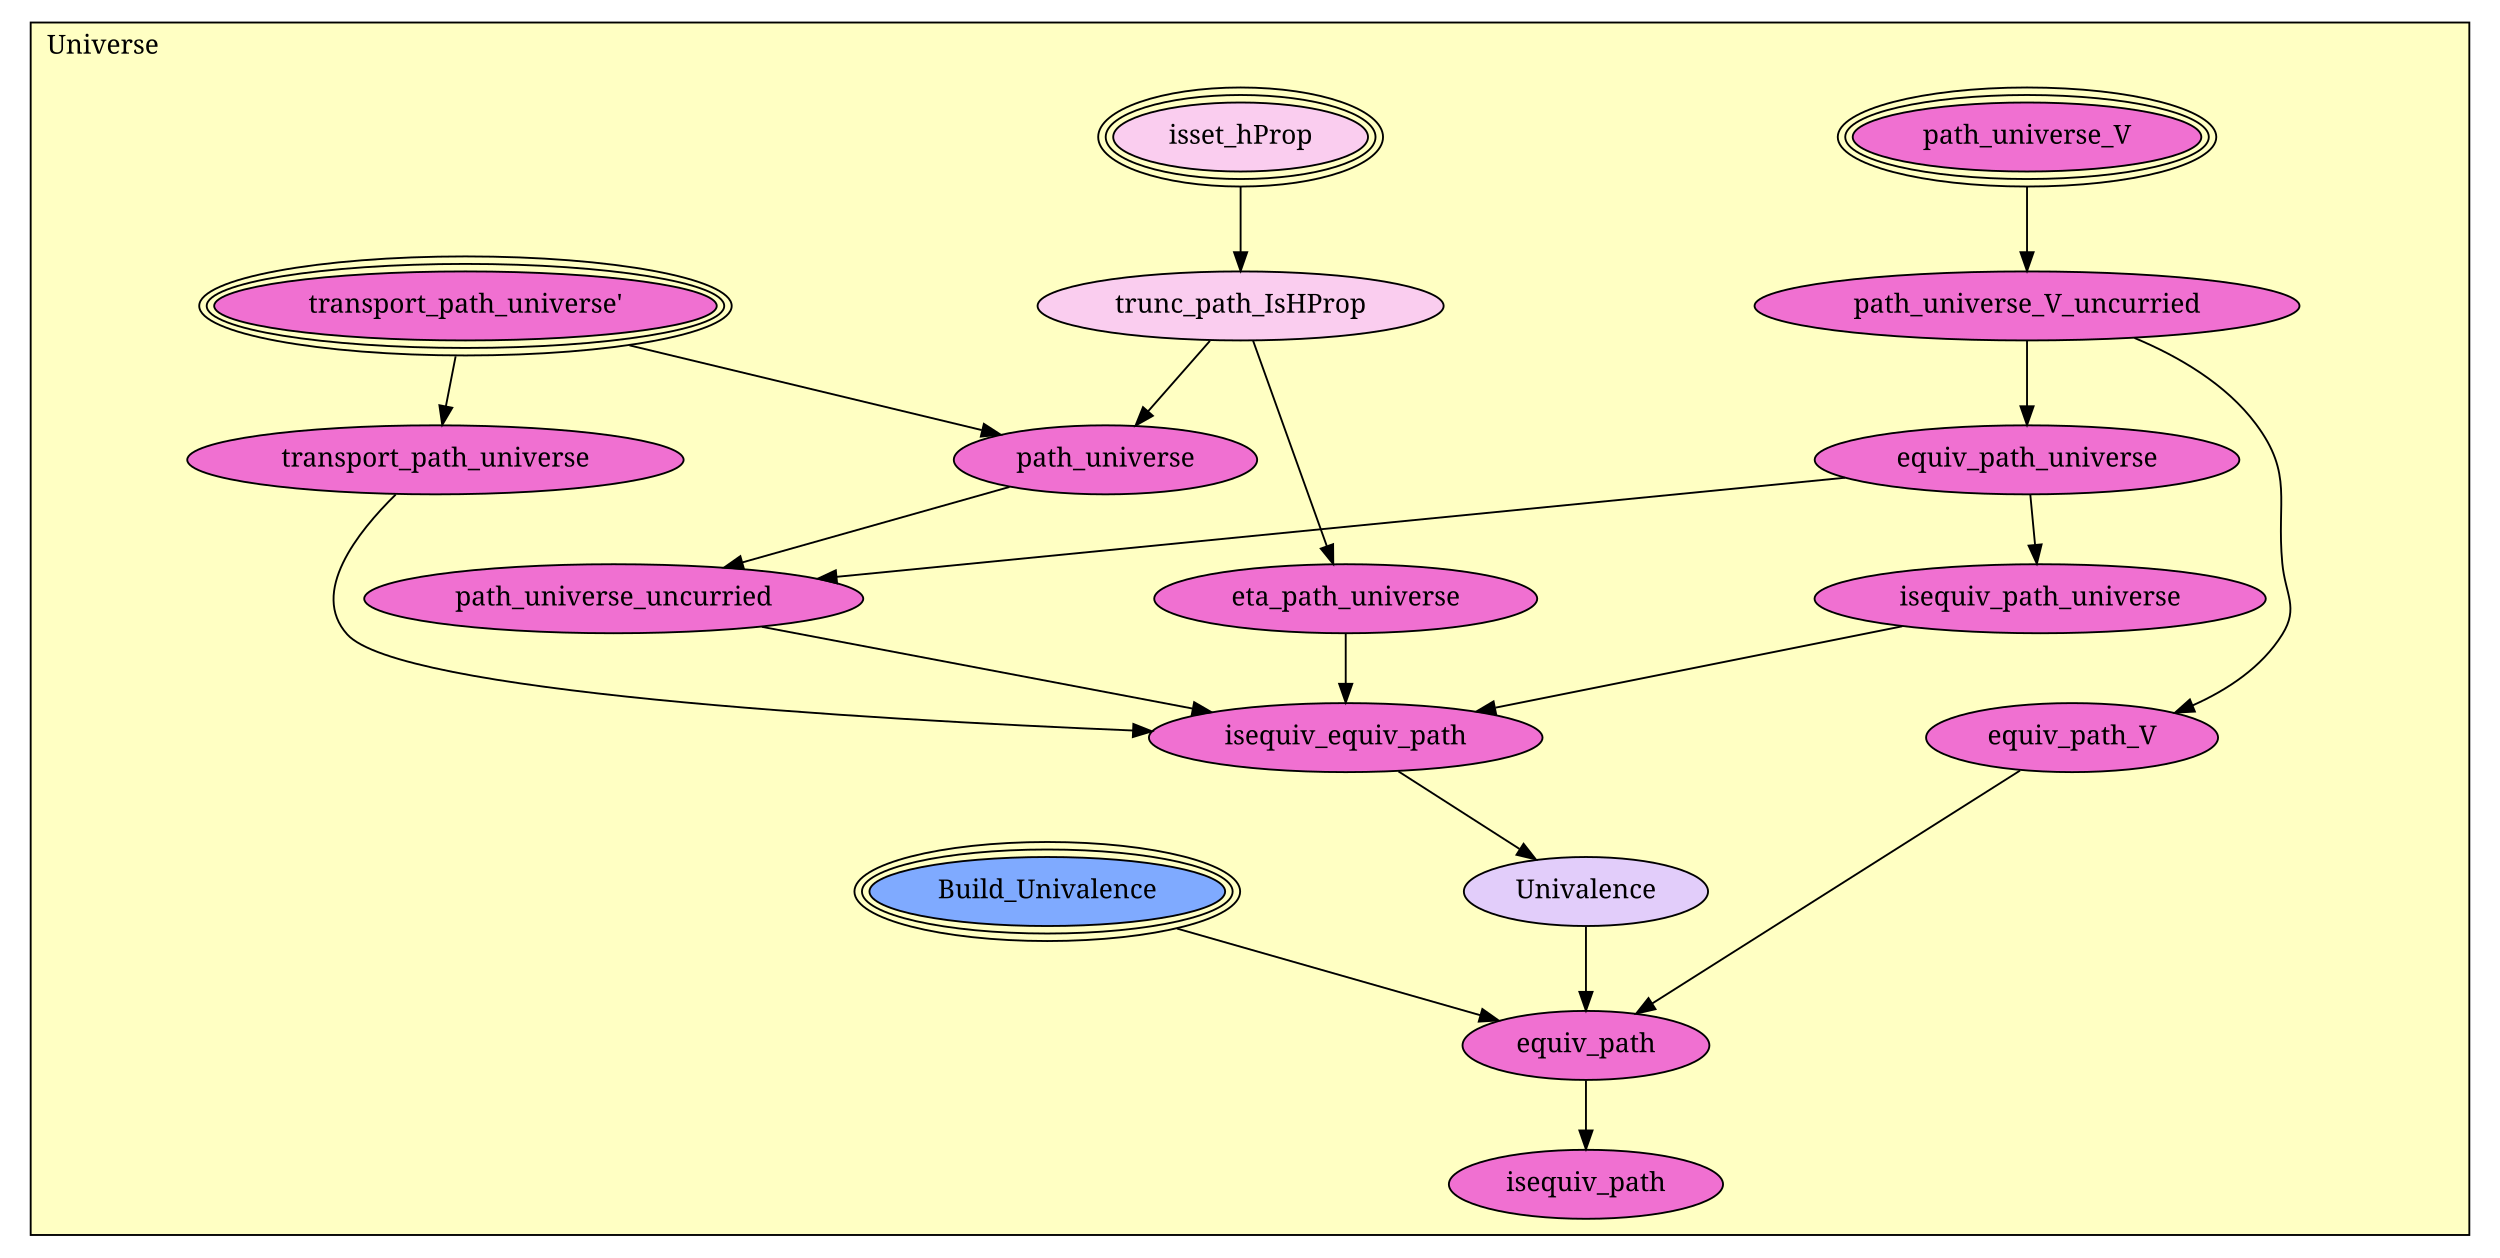
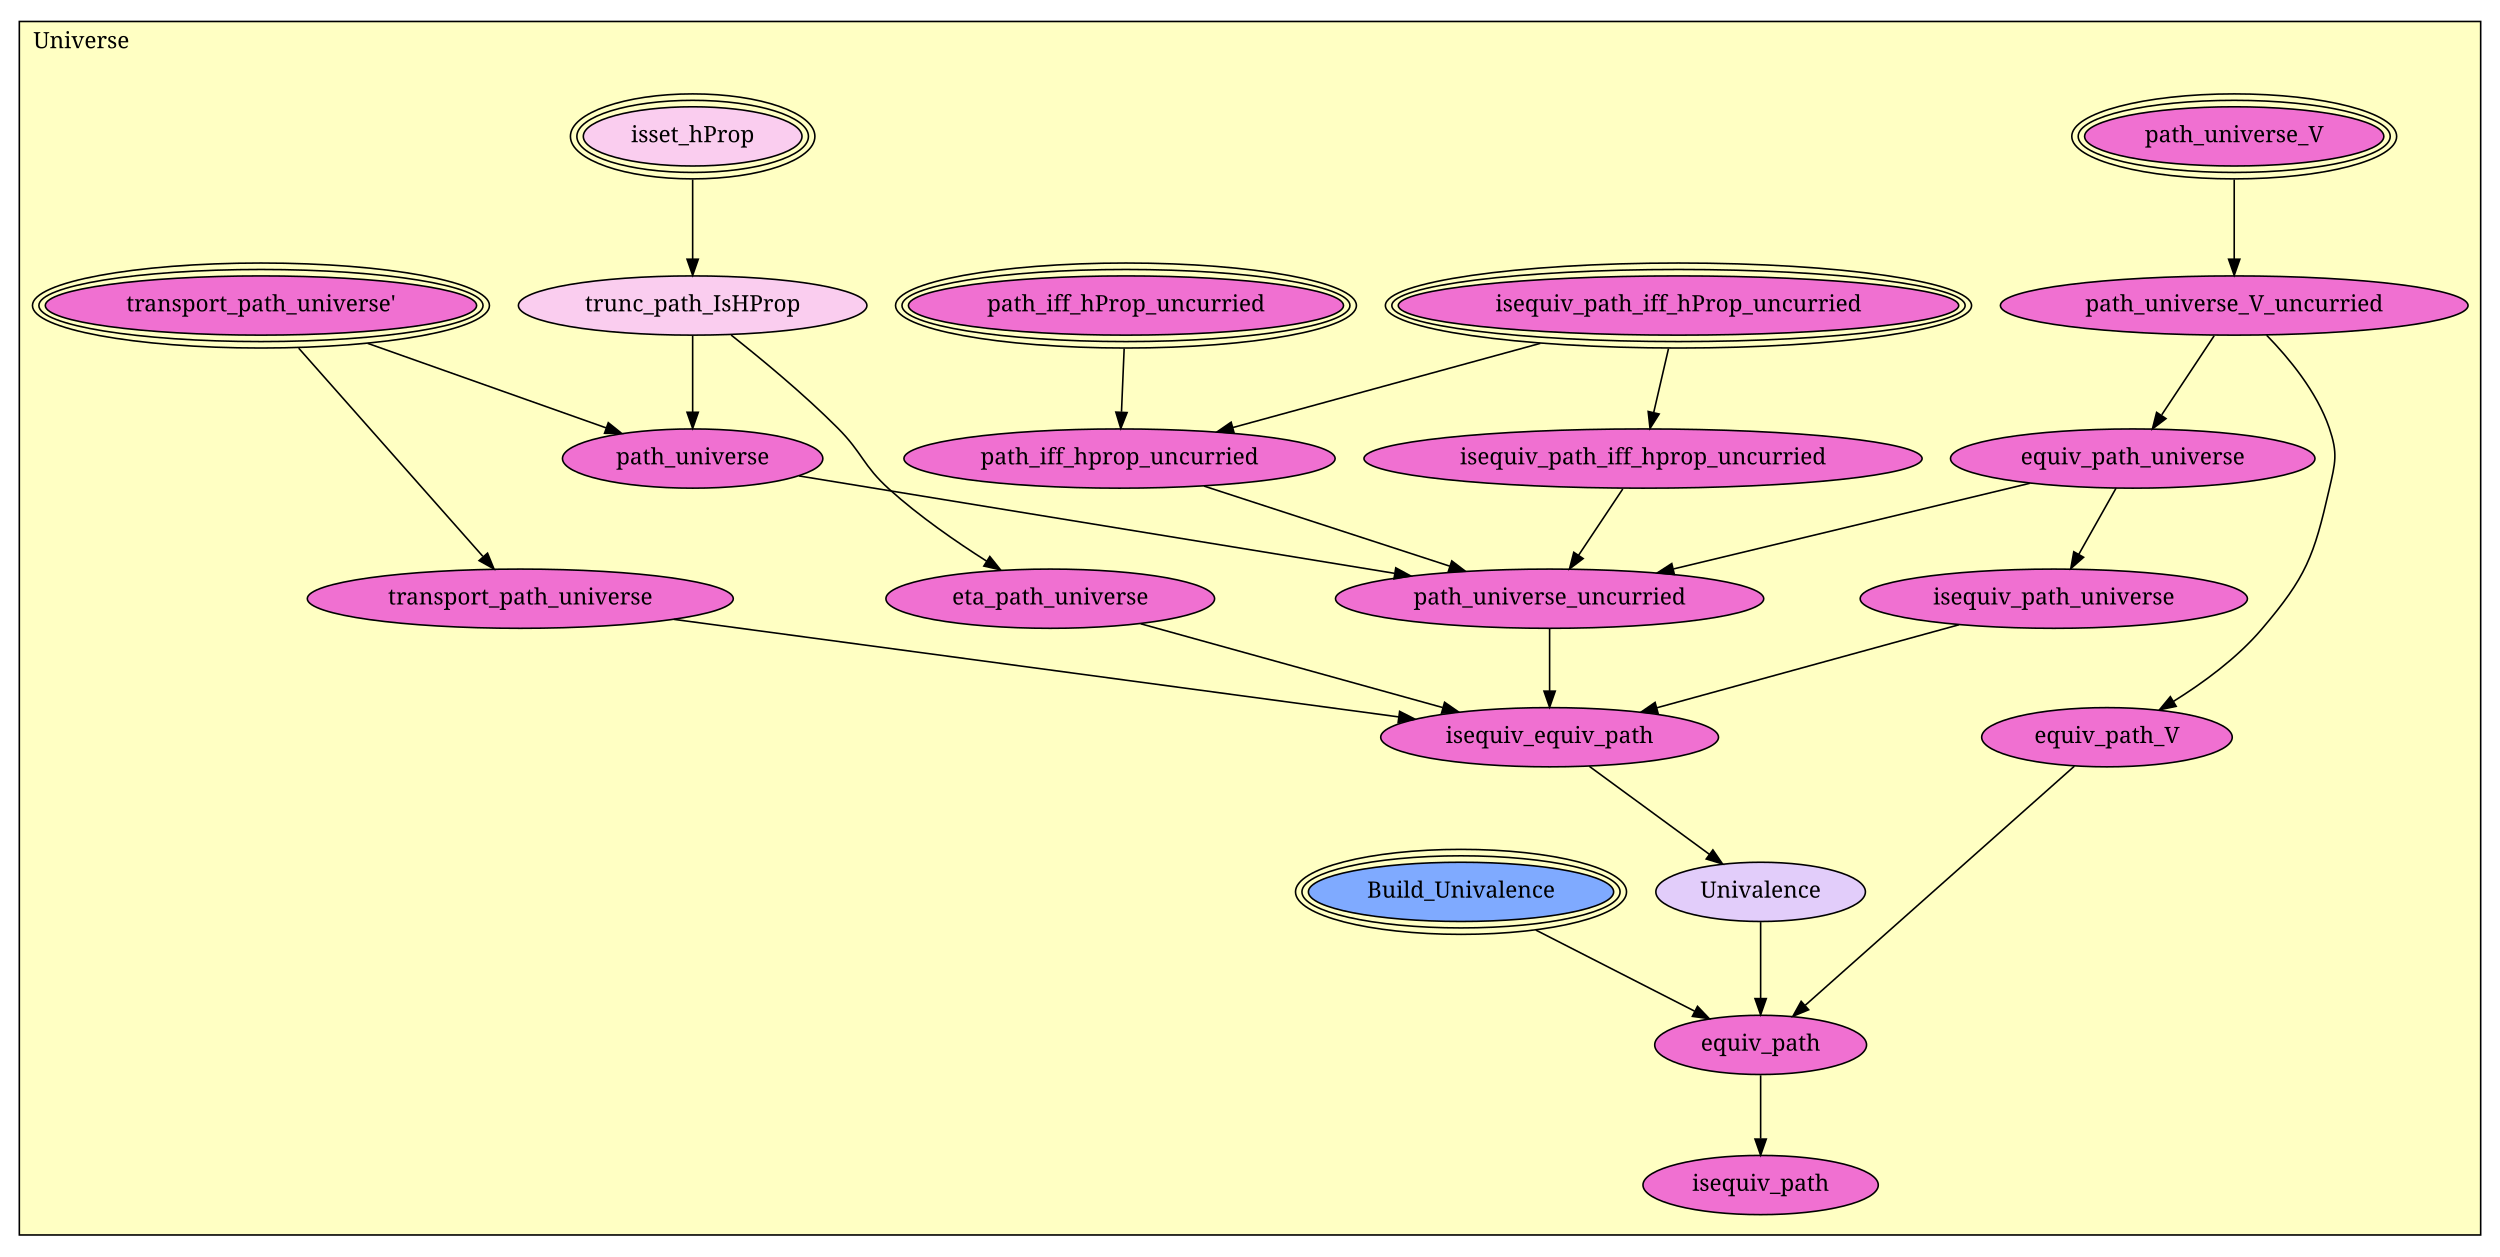
- <svg xmlns="http://www.w3.org/2000/svg" xmlns:xlink="http://www.w3.org/1999/xlink" width="1332pt" height="670pt" viewBox="0.00 0.00 1332.00 670.00">
-   <g id="graph1" class="graph" transform="scale(1 1) rotate(0) translate(4 666)">
-     <polygon fill="white" stroke="white" points="-4,5 -4,-666 1329,-666 1329,5 -4,5" />
+ <svg xmlns="http://www.w3.org/2000/svg" xmlns:xlink="http://www.w3.org/1999/xlink" width="1552pt" height="780pt" viewBox="0.00 0.00 1552.00 780.00">
+   <g id="graph1" class="graph" transform="scale(1 1) rotate(0) translate(4 776)">
+     <polygon fill="white" stroke="white" points="-4,5 -4,-776 1549,-776 1549,5 -4,5" />
    <g id="graph2" class="cluster">
-       <polygon fill="#ffffc3" stroke="black" points="12.345,-8 12.345,-654 1311.66,-654 1311.66,-8 12.345,-8" />
-       <text text-anchor="middle" x="50.845" y="-637.4" font-family="Times Roman,serif" font-size="14.00">Universe</text>
+       <polygon fill="#ffffc3" stroke="black" points="8,-9.329 8,-762.671 1536,-762.671 1536,-9.329 8,-9.329" />
+       <text text-anchor="middle" x="46.5" y="-746.071" font-family="Times Roman,serif" font-size="14.00">Universe</text>
    </g>
    <g id="node1" class="node">
+       <a xlink:href="Universe.html#isequiv_path_iff_hProp_uncurried" xlink:title="isequiv_path_iff_hProp_uncurried">
+         <ellipse fill="#f070d1" stroke="black" cx="1038" cy="-586.329" rx="173.948" ry="18.385" />
+         <ellipse fill="none" stroke="black" cx="1038" cy="-586.329" rx="177.948" ry="22.385" />
+         <ellipse fill="none" stroke="black" cx="1038" cy="-586.329" rx="181.948" ry="26.385" />
+         <text text-anchor="middle" x="1038" y="-582.729" font-family="Times Roman,serif" font-size="14.00">isequiv_path_iff_hProp_uncurried</text>
+       </a>
+     </g>
+     <g id="node2" class="node">
+       <a xlink:href="Universe.html#isequiv_path_iff_hprop_uncurried" xlink:title="isequiv_path_iff_hprop_uncurried">
+         <ellipse fill="#f070d1" stroke="black" cx="1016" cy="-491.329" rx="173.241" ry="18.385" />
+         <text text-anchor="middle" x="1016" y="-487.729" font-family="Times Roman,serif" font-size="14.00">isequiv_path_iff_hprop_uncurried</text>
+       </a>
+     </g>
+     <g id="edge2" class="edge">
+       <path fill="none" stroke="black" d="M1031.81,-559.614C1028.95,-547.266 1025.55,-532.583 1022.64,-520.003" />
+       <polygon fill="black" stroke="black" points="1026,-518.98 1020.33,-510.027 1019.18,-520.559 1026,-518.98" />
+     </g>
+     <g id="node4" class="node">
+       <a xlink:href="Universe.html#path_iff_hprop_uncurried" xlink:title="path_iff_hprop_uncurried">
+         <ellipse fill="#f070d1" stroke="black" cx="691" cy="-491.329" rx="133.851" ry="18.385" />
+         <text text-anchor="middle" x="691" y="-487.729" font-family="Times Roman,serif" font-size="14.00">path_iff_hprop_uncurried</text>
+       </a>
+     </g>
+     <g id="edge4" class="edge">
+       <path fill="none" stroke="black" d="M952.225,-562.846C893.438,-546.752 816.417,-525.665 761.266,-510.567" />
+       <polygon fill="black" stroke="black" points="762.147,-507.179 751.578,-507.914 760.298,-513.93 762.147,-507.179" />
+     </g>
+     <g id="node15" class="node">
+       <a xlink:href="Universe.html#path_universe_uncurried" xlink:title="path_universe_uncurried">
+         <ellipse fill="#f070d1" stroke="black" cx="958" cy="-404.329" rx="132.936" ry="18.385" />
+         <text text-anchor="middle" x="958" y="-400.729" font-family="Times Roman,serif" font-size="14.00">path_universe_uncurried</text>
+       </a>
+     </g>
+     <g id="edge6" class="edge">
+       <path fill="none" stroke="black" d="M1003.41,-472.452C995.38,-460.399 984.838,-444.586 975.933,-431.229" />
+       <polygon fill="black" stroke="black" points="978.821,-429.25 970.361,-422.871 972.996,-433.133 978.821,-429.25" />
+     </g>
+     <g id="node3" class="node">
+       <a xlink:href="Universe.html#path_iff_hProp_uncurried" xlink:title="path_iff_hProp_uncurried">
+         <ellipse fill="#f070d1" stroke="black" cx="695" cy="-586.329" rx="135.057" ry="18.385" />
+         <ellipse fill="none" stroke="black" cx="695" cy="-586.329" rx="139.057" ry="22.385" />
+         <ellipse fill="none" stroke="black" cx="695" cy="-586.329" rx="143.057" ry="26.385" />
+         <text text-anchor="middle" x="695" y="-582.729" font-family="Times Roman,serif" font-size="14.00">path_iff_hProp_uncurried</text>
+       </a>
+     </g>
+     <g id="edge8" class="edge">
+       <path fill="none" stroke="black" d="M693.875,-559.614C693.36,-547.389 692.749,-532.877 692.223,-520.381" />
+       <polygon fill="black" stroke="black" points="695.705,-519.871 691.787,-510.027 688.711,-520.166 695.705,-519.871" />
+     </g>
+     <g id="edge10" class="edge">
+       <path fill="none" stroke="black" d="M743.432,-474.245C787.244,-459.969 849.802,-439.585 896.074,-424.507" />
+       <polygon fill="black" stroke="black" points="897.264,-427.801 905.688,-421.375 895.096,-421.145 897.264,-427.801" />
+     </g>
+     <g id="node5" class="node">
      <a xlink:href="Universe.html#isset_hProp" xlink:title="isset_hProp">
-         <ellipse fill="#facdef" stroke="black" cx="656.998" cy="-593" rx="67.882" ry="18.385" />
-         <ellipse fill="none" stroke="black" cx="656.998" cy="-593" rx="71.882" ry="22.385" />
-         <ellipse fill="none" stroke="black" cx="656.998" cy="-593" rx="75.882" ry="26.385" />
-         <text text-anchor="middle" x="656.998" y="-589.4" font-family="Times Roman,serif" font-size="14.00">isset_hProp</text>
-       </a>
-     </g>
-     <g id="node2" class="node">
+         <ellipse fill="#facdef" stroke="black" cx="426" cy="-691.329" rx="67.882" ry="18.385" />
+         <ellipse fill="none" stroke="black" cx="426" cy="-691.329" rx="71.882" ry="22.385" />
+         <ellipse fill="none" stroke="black" cx="426" cy="-691.329" rx="75.882" ry="26.385" />
+         <text text-anchor="middle" x="426" y="-687.729" font-family="Times Roman,serif" font-size="14.00">isset_hProp</text>
+       </a>
+     </g>
+     <g id="node6" class="node">
      <a xlink:href="Universe.html#trunc_path_IsHProp" xlink:title="trunc_path_IsHProp">
-         <ellipse fill="#facdef" stroke="black" cx="656.998" cy="-503" rx="108.187" ry="18.385" />
-         <text text-anchor="middle" x="656.998" y="-499.4" font-family="Times Roman,serif" font-size="14.00">trunc_path_IsHProp</text>
-       </a>
-     </g>
-     <g id="edge2" class="edge">
-       <path fill="none" stroke="black" d="M656.998,-566.484C656.998,-555.56 656.998,-542.878 656.998,-531.734" />
-       <polygon fill="black" stroke="black" points="660.498,-531.628 656.998,-521.628 653.498,-531.628 660.498,-531.628" />
+         <ellipse fill="#facdef" stroke="black" cx="426" cy="-586.329" rx="108.187" ry="18.385" />
+         <text text-anchor="middle" x="426" y="-582.729" font-family="Times Roman,serif" font-size="14.00">trunc_path_IsHProp</text>
+       </a>
+     </g>
+     <g id="edge12" class="edge">
+       <path fill="none" stroke="black" d="M426,-664.562C426,-649.455 426,-630.573 426,-615.143" />
+       <polygon fill="black" stroke="black" points="429.5,-615.102 426,-605.102 422.5,-615.102 429.5,-615.102" />
+     </g>
+     <g id="node11" class="node">
+       <a xlink:href="Universe.html#eta_path_universe" xlink:title="eta_path_universe">
+         <ellipse fill="#f070d1" stroke="black" cx="648" cy="-404.329" rx="102.03" ry="18.385" />
+         <text text-anchor="middle" x="648" y="-400.729" font-family="Times Roman,serif" font-size="14.00">eta_path_universe</text>
+       </a>
+     </g>
+     <g id="edge14" class="edge">
+       <path fill="none" stroke="black" d="M449.884,-567.994C468.595,-553.205 494.902,-531.457 516,-510.329 531.602,-494.706 531.607,-487.12 548,-472.329 566.519,-455.621 589.387,-439.775 608.578,-427.59" />
+       <polygon fill="black" stroke="black" points="610.483,-430.527 617.108,-422.259 606.773,-424.591 610.483,-430.527" />
+     </g>
+     <g id="node14" class="node">
+       <a xlink:href="Universe.html#path_universe" xlink:title="path_universe">
+         <ellipse fill="#f070d1" stroke="black" cx="426" cy="-491.329" rx="80.818" ry="18.385" />
+         <text text-anchor="middle" x="426" y="-487.729" font-family="Times Roman,serif" font-size="14.00">path_universe</text>
+       </a>
+     </g>
+     <g id="edge16" class="edge">
+       <path fill="none" stroke="black" d="M426,-567.56C426,-554.028 426,-535.513 426,-520.119" />
+       <polygon fill="black" stroke="black" points="429.5,-520.059 426,-510.059 422.5,-520.059 429.5,-520.059" />
    </g>
    <g id="node7" class="node">
-       <a xlink:href="Universe.html#eta_path_universe" xlink:title="eta_path_universe">
-         <ellipse fill="#f070d1" stroke="black" cx="712.998" cy="-347" rx="102.03" ry="18.385" />
-         <text text-anchor="middle" x="712.998" y="-343.4" font-family="Times Roman,serif" font-size="14.00">eta_path_universe</text>
-       </a>
-     </g>
-     <g id="edge4" class="edge">
-       <path fill="none" stroke="black" d="M663.642,-484.492C673.367,-457.401 691.554,-406.735 702.928,-375.05" />
-       <polygon fill="black" stroke="black" points="706.278,-376.078 706.362,-365.484 699.69,-373.713 706.278,-376.078" />
+       <a xlink:href="Universe.html#path_universe_V" xlink:title="path_universe_V">
+         <ellipse fill="#f070d1" stroke="black" cx="1383" cy="-691.329" rx="92.878" ry="18.385" />
+         <ellipse fill="none" stroke="black" cx="1383" cy="-691.329" rx="96.859" ry="22.385" />
+         <ellipse fill="none" stroke="black" cx="1383" cy="-691.329" rx="100.839" ry="26.385" />
+         <text text-anchor="middle" x="1383" y="-687.729" font-family="Times Roman,serif" font-size="14.00">path_universe_V</text>
+       </a>
+     </g>
+     <g id="node8" class="node">
+       <a xlink:href="Universe.html#path_universe_V_uncurried" xlink:title="path_universe_V_uncurried">
+         <ellipse fill="#f070d1" stroke="black" cx="1383" cy="-586.329" rx="145.163" ry="18.385" />
+         <text text-anchor="middle" x="1383" y="-582.729" font-family="Times Roman,serif" font-size="14.00">path_universe_V_uncurried</text>
+       </a>
+     </g>
+     <g id="edge18" class="edge">
+       <path fill="none" stroke="black" d="M1383,-664.562C1383,-649.455 1383,-630.573 1383,-615.143" />
+       <polygon fill="black" stroke="black" points="1386.5,-615.102 1383,-605.102 1379.5,-615.102 1386.5,-615.102" />
+     </g>
+     <g id="node9" class="node">
+       <a xlink:href="Universe.html#equiv_path_universe" xlink:title="equiv_path_universe">
+         <ellipse fill="#f070d1" stroke="black" cx="1320" cy="-491.329" rx="113.137" ry="18.385" />
+         <text text-anchor="middle" x="1320" y="-487.729" font-family="Times Roman,serif" font-size="14.00">equiv_path_universe</text>
+       </a>
+     </g>
+     <g id="edge20" class="edge">
+       <path fill="none" stroke="black" d="M1370.55,-567.56C1361.26,-553.548 1348.42,-534.191 1338.01,-518.49" />
+       <polygon fill="black" stroke="black" points="1340.65,-516.136 1332.21,-509.736 1334.82,-520.004 1340.65,-516.136" />
+     </g>
+     <g id="node19" class="node">
+       <a xlink:href="Universe.html#equiv_path_V" xlink:title="equiv_path_V">
+         <ellipse fill="#f070d1" stroke="black" cx="1304" cy="-318.329" rx="77.782" ry="18.385" />
+         <text text-anchor="middle" x="1304" y="-314.729" font-family="Times Roman,serif" font-size="14.00">equiv_path_V</text>
+       </a>
+     </g>
+     <g id="edge22" class="edge">
+       <path fill="none" stroke="black" d="M1403.11,-567.888C1417,-553.698 1434.31,-532.768 1442,-510.329 1447.47,-494.352 1445.77,-488.793 1442,-472.329 1432.43,-430.474 1427.84,-418.013 1400,-385.329 1384.75,-367.432 1363.68,-352.029 1345.17,-340.52" />
+       <polygon fill="black" stroke="black" points="1346.96,-337.517 1336.59,-335.351 1343.35,-343.512 1346.96,-337.517" />
    </g>
    <g id="node10" class="node">
-       <a xlink:href="Universe.html#path_universe" xlink:title="path_universe">
-         <ellipse fill="#f070d1" stroke="black" cx="584.998" cy="-421" rx="80.818" ry="18.385" />
-         <text text-anchor="middle" x="584.998" y="-417.4" font-family="Times Roman,serif" font-size="14.00">path_universe</text>
-       </a>
-     </g>
-     <g id="edge6" class="edge">
-       <path fill="none" stroke="black" d="M640.66,-484.393C630.926,-473.307 618.425,-459.07 607.737,-446.898" />
-       <polygon fill="black" stroke="black" points="610.251,-444.456 601.023,-439.251 604.991,-449.075 610.251,-444.456" />
-     </g>
-     <g id="node3" class="node">
-       <a xlink:href="Universe.html#path_universe_V" xlink:title="path_universe_V">
-         <ellipse fill="#f070d1" stroke="black" cx="1076" cy="-593" rx="92.878" ry="18.385" />
-         <ellipse fill="none" stroke="black" cx="1076" cy="-593" rx="96.859" ry="22.385" />
-         <ellipse fill="none" stroke="black" cx="1076" cy="-593" rx="100.839" ry="26.385" />
-         <text text-anchor="middle" x="1076" y="-589.4" font-family="Times Roman,serif" font-size="14.00">path_universe_V</text>
-       </a>
-     </g>
-     <g id="node4" class="node">
-       <a xlink:href="Universe.html#path_universe_V_uncurried" xlink:title="path_universe_V_uncurried">
-         <ellipse fill="#f070d1" stroke="black" cx="1076" cy="-503" rx="145.163" ry="18.385" />
-         <text text-anchor="middle" x="1076" y="-499.4" font-family="Times Roman,serif" font-size="14.00">path_universe_V_uncurried</text>
-       </a>
-     </g>
-     <g id="edge8" class="edge">
-       <path fill="none" stroke="black" d="M1076,-566.484C1076,-555.56 1076,-542.878 1076,-531.734" />
-       <polygon fill="black" stroke="black" points="1079.5,-531.628 1076,-521.628 1072.5,-531.628 1079.5,-531.628" />
-     </g>
-     <g id="node5" class="node">
-       <a xlink:href="Universe.html#equiv_path_universe" xlink:title="equiv_path_universe">
-         <ellipse fill="#f070d1" stroke="black" cx="1076" cy="-421" rx="113.137" ry="18.385" />
-         <text text-anchor="middle" x="1076" y="-417.4" font-family="Times Roman,serif" font-size="14.00">equiv_path_universe</text>
-       </a>
-     </g>
-     <g id="edge10" class="edge">
-       <path fill="none" stroke="black" d="M1076,-484.393C1076,-474.118 1076,-461.137 1076,-449.602" />
-       <polygon fill="black" stroke="black" points="1079.5,-449.533 1076,-439.533 1072.5,-449.533 1079.5,-449.533" />
-     </g>
-     <g id="node15" class="node">
-       <a xlink:href="Universe.html#equiv_path_V" xlink:title="equiv_path_V">
-         <ellipse fill="#f070d1" stroke="black" cx="1100" cy="-273" rx="77.782" ry="18.385" />
-         <text text-anchor="middle" x="1100" y="-269.4" font-family="Times Roman,serif" font-size="14.00">equiv_path_V</text>
-       </a>
-     </g>
-     <g id="edge12" class="edge">
-       <path fill="none" stroke="black" d="M1133.23,-485.943C1156.7,-476.14 1182.04,-461.406 1198,-440 1218,-413.163 1208.87,-399.326 1212,-366 1213.57,-349.185 1220.93,-342.335 1212,-328 1201.12,-310.541 1182.9,-298.467 1164.29,-290.185" />
-       <polygon fill="black" stroke="black" points="1165.43,-286.871 1154.85,-286.304 1162.77,-293.344 1165.43,-286.871" />
-     </g>
-     <g id="node6" class="node">
      <a xlink:href="Universe.html#isequiv_path_universe" xlink:title="isequiv_path_universe">
-         <ellipse fill="#f070d1" stroke="black" cx="1083" cy="-347" rx="120.208" ry="18.385" />
-         <text text-anchor="middle" x="1083" y="-343.4" font-family="Times Roman,serif" font-size="14.00">isequiv_path_universe</text>
-       </a>
-     </g>
-     <g id="edge14" class="edge">
-       <path fill="none" stroke="black" d="M1077.76,-402.327C1078.53,-394.264 1079.44,-384.648 1080.28,-375.711" />
-       <polygon fill="black" stroke="black" points="1083.77,-375.953 1081.23,-365.667 1076.81,-375.293 1083.77,-375.953" />
-     </g>
-     <g id="node11" class="node">
-       <a xlink:href="Universe.html#path_universe_uncurried" xlink:title="path_universe_uncurried">
-         <ellipse fill="#f070d1" stroke="black" cx="322.998" cy="-347" rx="132.936" ry="18.385" />
-         <text text-anchor="middle" x="322.998" y="-343.4" font-family="Times Roman,serif" font-size="14.00">path_universe_uncurried</text>
-       </a>
-     </g>
-     <g id="edge16" class="edge">
-       <path fill="none" stroke="black" d="M979.098,-411.477C841.642,-397.969 590.28,-373.267 441.776,-358.673" />
-       <polygon fill="black" stroke="black" points="441.999,-355.178 431.705,-357.683 441.315,-362.144 441.999,-355.178" />
+         <ellipse fill="#f070d1" stroke="black" cx="1271" cy="-404.329" rx="120.208" ry="18.385" />
+         <text text-anchor="middle" x="1271" y="-400.729" font-family="Times Roman,serif" font-size="14.00">isequiv_path_universe</text>
+       </a>
+     </g>
+     <g id="edge24" class="edge">
+       <path fill="none" stroke="black" d="M1309.61,-472.879C1302.9,-460.964 1294.04,-445.246 1286.51,-431.866" />
+       <polygon fill="black" stroke="black" points="1289.5,-430.049 1281.55,-423.053 1283.4,-433.484 1289.5,-430.049" />
+     </g>
+     <g id="edge26" class="edge">
+       <path fill="none" stroke="black" d="M1256.11,-475.976C1194.33,-461.128 1100.65,-438.613 1034.83,-422.794" />
+       <polygon fill="black" stroke="black" points="1035.46,-419.347 1024.92,-420.413 1033.83,-426.153 1035.46,-419.347" />
+     </g>
+     <g id="node16" class="node">
+       <a xlink:href="Universe.html#isequiv_equiv_path" xlink:title="isequiv_equiv_path">
+         <ellipse fill="#f070d1" stroke="black" cx="958" cy="-318.329" rx="104.86" ry="18.385" />
+         <text text-anchor="middle" x="958" y="-314.729" font-family="Times Roman,serif" font-size="14.00">isequiv_equiv_path</text>
+       </a>
+     </g>
+     <g id="edge28" class="edge">
+       <path fill="none" stroke="black" d="M1212.13,-388.153C1158.75,-373.488 1080.15,-351.892 1024.52,-336.607" />
+       <polygon fill="black" stroke="black" points="1025.33,-333.2 1014.76,-333.925 1023.48,-339.95 1025.33,-333.2" />
+     </g>
+     <g id="edge30" class="edge">
+       <path fill="none" stroke="black" d="M704.139,-388.755C756.892,-374.121 835.867,-352.211 891.698,-336.723" />
+       <polygon fill="black" stroke="black" points="892.794,-340.051 901.494,-334.005 890.922,-333.306 892.794,-340.051" />
    </g>
    <g id="node12" class="node">
-       <a xlink:href="Universe.html#isequiv_equiv_path" xlink:title="isequiv_equiv_path">
-         <ellipse fill="#f070d1" stroke="black" cx="712.998" cy="-273" rx="104.86" ry="18.385" />
-         <text text-anchor="middle" x="712.998" y="-269.4" font-family="Times Roman,serif" font-size="14.00">isequiv_equiv_path</text>
-       </a>
-     </g>
-     <g id="edge18" class="edge">
-       <path fill="none" stroke="black" d="M1009.46,-332.292C946.841,-319.769 857.069,-301.814 792.741,-288.949" />
-       <polygon fill="black" stroke="black" points="793.136,-285.458 782.644,-286.929 791.763,-292.322 793.136,-285.458" />
-     </g>
-     <g id="edge20" class="edge">
-       <path fill="none" stroke="black" d="M712.998,-328.327C712.998,-320.264 712.998,-310.648 712.998,-301.711" />
-       <polygon fill="black" stroke="black" points="716.498,-301.667 712.998,-291.667 709.498,-301.667 716.498,-301.667" />
-     </g>
-     <g id="node8" class="node">
      <a xlink:href="Universe.html#transport_path_universe'" xlink:title="transport_path_universe'">
-         <ellipse fill="#f070d1" stroke="black" cx="243.998" cy="-503" rx="133.879" ry="18.385" />
-         <ellipse fill="none" stroke="black" cx="243.998" cy="-503" rx="137.865" ry="22.385" />
-         <ellipse fill="none" stroke="black" cx="243.998" cy="-503" rx="141.851" ry="26.385" />
-         <text text-anchor="middle" x="243.998" y="-499.4" font-family="Times Roman,serif" font-size="14.00">transport_path_universe'</text>
-       </a>
-     </g>
-     <g id="node9" class="node">
+         <ellipse fill="#f070d1" stroke="black" cx="158" cy="-586.329" rx="133.879" ry="18.385" />
+         <ellipse fill="none" stroke="black" cx="158" cy="-586.329" rx="137.865" ry="22.385" />
+         <ellipse fill="none" stroke="black" cx="158" cy="-586.329" rx="141.851" ry="26.385" />
+         <text text-anchor="middle" x="158" y="-582.729" font-family="Times Roman,serif" font-size="14.00">transport_path_universe'</text>
+       </a>
+     </g>
+     <g id="node13" class="node">
      <a xlink:href="Universe.html#transport_path_universe" xlink:title="transport_path_universe">
-         <ellipse fill="#f070d1" stroke="black" cx="227.998" cy="-421" rx="132.229" ry="18.385" />
-         <text text-anchor="middle" x="227.998" y="-417.4" font-family="Times Roman,serif" font-size="14.00">transport_path_universe</text>
-       </a>
-     </g>
-     <g id="edge22" class="edge">
-       <path fill="none" stroke="black" d="M238.759,-476.15C237.1,-467.649 235.261,-458.223 233.579,-449.604" />
-       <polygon fill="black" stroke="black" points="236.979,-448.752 231.628,-439.607 230.108,-450.092 236.979,-448.752" />
-     </g>
-     <g id="edge24" class="edge">
-       <path fill="none" stroke="black" d="M331.371,-481.989C389.859,-467.925 465.627,-449.705 519.067,-436.854" />
-       <polygon fill="black" stroke="black" points="520.206,-440.18 529.11,-434.439 518.569,-433.374 520.206,-440.18" />
-     </g>
-     <g id="edge26" class="edge">
-       <path fill="none" stroke="black" d="M206.825,-402.503C186.309,-382.392 161.006,-350.165 180.998,-328 208.487,-297.522 451.784,-282.908 599.67,-276.783" />
-       <polygon fill="black" stroke="black" points="599.86,-280.278 609.709,-276.374 599.575,-273.284 599.86,-280.278" />
-     </g>
-     <g id="edge28" class="edge">
-       <path fill="none" stroke="black" d="M533.859,-406.556C493.294,-395.099 436.207,-378.975 391.661,-366.393" />
-       <polygon fill="black" stroke="black" points="392.356,-362.953 381.782,-363.603 390.454,-369.689 392.356,-362.953" />
-     </g>
-     <g id="edge30" class="edge">
-       <path fill="none" stroke="black" d="M401.92,-332.025C468.608,-319.371 563.774,-301.314 631.251,-288.511" />
-       <polygon fill="black" stroke="black" points="632.244,-291.885 641.416,-286.582 630.939,-285.008 632.244,-291.885" />
-     </g>
-     <g id="node14" class="node">
+         <ellipse fill="#f070d1" stroke="black" cx="319" cy="-404.329" rx="132.229" ry="18.385" />
+         <text text-anchor="middle" x="319" y="-400.729" font-family="Times Roman,serif" font-size="14.00">transport_path_universe</text>
+       </a>
+     </g>
+     <g id="edge32" class="edge">
+       <path fill="none" stroke="black" d="M181.411,-559.865C212.011,-525.273 265.287,-465.048 295.789,-430.568" />
+       <polygon fill="black" stroke="black" points="298.658,-432.608 302.662,-422.799 293.415,-427.969 298.658,-432.608" />
+     </g>
+     <g id="edge34" class="edge">
+       <path fill="none" stroke="black" d="M224.247,-562.846C269.833,-546.687 329.615,-525.496 372.244,-510.385" />
+       <polygon fill="black" stroke="black" points="373.623,-513.609 381.879,-506.969 371.284,-507.011 373.623,-513.609" />
+     </g>
+     <g id="edge36" class="edge">
+       <path fill="none" stroke="black" d="M414.32,-391.501C535.637,-375.173 743.882,-347.146 864.381,-330.929" />
+       <polygon fill="black" stroke="black" points="864.888,-334.392 874.331,-329.59 863.954,-327.455 864.888,-334.392" />
+     </g>
+     <g id="edge38" class="edge">
+       <path fill="none" stroke="black" d="M492.035,-480.53C584.903,-465.343 754.681,-437.579 861.648,-420.086" />
+       <polygon fill="black" stroke="black" points="862.495,-423.494 871.799,-418.426 861.365,-416.586 862.495,-423.494" />
+     </g>
+     <g id="edge40" class="edge">
+       <path fill="none" stroke="black" d="M958,-385.669C958,-374.399 958,-359.804 958,-347.083" />
+       <polygon fill="black" stroke="black" points="961.5,-346.954 958,-336.954 954.5,-346.954 961.5,-346.954" />
+     </g>
+     <g id="node18" class="node">
      <a xlink:href="Universe.html#Univalence" xlink:title="Univalence">
-         <ellipse fill="#e2cdfa" stroke="black" cx="840.998" cy="-191" rx="65.054" ry="18.385" />
-         <text text-anchor="middle" x="840.998" y="-187.4" font-family="Times Roman,serif" font-size="14.00">Univalence</text>
-       </a>
-     </g>
-     <g id="edge32" class="edge">
-       <path fill="none" stroke="black" d="M741.088,-255.005C760.063,-242.849 785.265,-226.704 805.61,-213.671" />
-       <polygon fill="black" stroke="black" points="807.754,-216.453 814.286,-208.112 803.978,-210.559 807.754,-216.453" />
-     </g>
-     <g id="node13" class="node">
+         <ellipse fill="#e2cdfa" stroke="black" cx="1089" cy="-222.329" rx="65.054" ry="18.385" />
+         <text text-anchor="middle" x="1089" y="-218.729" font-family="Times Roman,serif" font-size="14.00">Univalence</text>
+       </a>
+     </g>
+     <g id="edge42" class="edge">
+       <path fill="none" stroke="black" d="M982.64,-300.272C1003.76,-284.793 1034.33,-262.396 1057.27,-245.579" />
+       <polygon fill="black" stroke="black" points="1059.36,-248.393 1065.35,-239.659 1055.22,-242.746 1059.36,-248.393" />
+     </g>
+     <g id="node17" class="node">
      <a xlink:href="Universe.html#Build_Univalence" xlink:title="Build_Univalence">
-         <ellipse fill="#7faaff" stroke="black" cx="553.998" cy="-191" rx="94.752" ry="18.385" />
-         <ellipse fill="none" stroke="black" cx="553.998" cy="-191" rx="98.752" ry="22.385" />
-         <ellipse fill="none" stroke="black" cx="553.998" cy="-191" rx="102.752" ry="26.385" />
-         <text text-anchor="middle" x="553.998" y="-187.4" font-family="Times Roman,serif" font-size="14.00">Build_Univalence</text>
-       </a>
-     </g>
-     <g id="node16" class="node">
+         <ellipse fill="#7faaff" stroke="black" cx="903" cy="-222.329" rx="94.752" ry="18.385" />
+         <ellipse fill="none" stroke="black" cx="903" cy="-222.329" rx="98.752" ry="22.385" />
+         <ellipse fill="none" stroke="black" cx="903" cy="-222.329" rx="102.752" ry="26.385" />
+         <text text-anchor="middle" x="903" y="-218.729" font-family="Times Roman,serif" font-size="14.00">Build_Univalence</text>
+       </a>
+     </g>
+     <g id="node20" class="node">
      <a xlink:href="Universe.html#equiv_path" xlink:title="equiv_path">
-         <ellipse fill="#f070d1" stroke="black" cx="840.998" cy="-109" rx="65.761" ry="18.385" />
-         <text text-anchor="middle" x="840.998" y="-105.4" font-family="Times Roman,serif" font-size="14.00">equiv_path</text>
-       </a>
-     </g>
-     <g id="edge34" class="edge">
-       <path fill="none" stroke="black" d="M623.107,-171.255C672.555,-157.126 738.293,-138.344 784.585,-125.118" />
-       <polygon fill="black" stroke="black" points="785.794,-128.413 794.447,-122.3 783.871,-121.682 785.794,-128.413" />
-     </g>
-     <g id="edge36" class="edge">
-       <path fill="none" stroke="black" d="M840.998,-172.393C840.998,-162.118 840.998,-149.137 840.998,-137.602" />
-       <polygon fill="black" stroke="black" points="844.498,-137.533 840.998,-127.533 837.498,-137.533 844.498,-137.533" />
-     </g>
-     <g id="edge38" class="edge">
-       <path fill="none" stroke="black" d="M1072.28,-255.449C1024.91,-225.454 928.453,-164.377 876.324,-131.369" />
-       <polygon fill="black" stroke="black" points="878.061,-128.326 867.74,-125.933 874.316,-134.24 878.061,-128.326" />
-     </g>
-     <g id="node17" class="node">
+         <ellipse fill="#f070d1" stroke="black" cx="1089" cy="-127.329" rx="65.761" ry="18.385" />
+         <text text-anchor="middle" x="1089" y="-123.729" font-family="Times Roman,serif" font-size="14.00">equiv_path</text>
+       </a>
+     </g>
+     <g id="edge44" class="edge">
+       <path fill="none" stroke="black" d="M949.456,-198.602C979.749,-183.13 1018.92,-163.123 1048.05,-148.247" />
+       <polygon fill="black" stroke="black" points="1049.81,-151.275 1057.12,-143.61 1046.63,-145.041 1049.81,-151.275" />
+     </g>
+     <g id="edge46" class="edge">
+       <path fill="none" stroke="black" d="M1089,-203.56C1089,-190.028 1089,-171.513 1089,-156.119" />
+       <polygon fill="black" stroke="black" points="1092.5,-156.059 1089,-146.059 1085.5,-156.059 1092.5,-156.059" />
+     </g>
+     <g id="edge48" class="edge">
+       <path fill="none" stroke="black" d="M1283.77,-300.36C1245.1,-266.003 1160.62,-190.95 1116.72,-151.955" />
+       <polygon fill="black" stroke="black" points="1118.82,-149.136 1109.02,-145.111 1114.17,-154.369 1118.82,-149.136" />
+     </g>
+     <g id="node21" class="node">
      <a xlink:href="Universe.html#isequiv_path" xlink:title="isequiv_path">
-         <ellipse fill="#f070d1" stroke="black" cx="840.998" cy="-35" rx="73.039" ry="18.385" />
-         <text text-anchor="middle" x="840.998" y="-31.4" font-family="Times Roman,serif" font-size="14.00">isequiv_path</text>
-       </a>
-     </g>
-     <g id="edge40" class="edge">
-       <path fill="none" stroke="black" d="M840.998,-90.327C840.998,-82.264 840.998,-72.648 840.998,-63.712" />
-       <polygon fill="black" stroke="black" points="844.498,-63.667 840.998,-53.667 837.498,-63.667 844.498,-63.667" />
+         <ellipse fill="#f070d1" stroke="black" cx="1089" cy="-40.329" rx="73.039" ry="18.385" />
+         <text text-anchor="middle" x="1089" y="-36.729" font-family="Times Roman,serif" font-size="14.00">isequiv_path</text>
+       </a>
+     </g>
+     <g id="edge50" class="edge">
+       <path fill="none" stroke="black" d="M1089,-108.452C1089,-96.973 1089,-82.084 1089,-69.154" />
+       <polygon fill="black" stroke="black" points="1092.5,-68.871 1089,-58.871 1085.5,-68.871 1092.5,-68.871" />
    </g>
  </g>
</svg>
